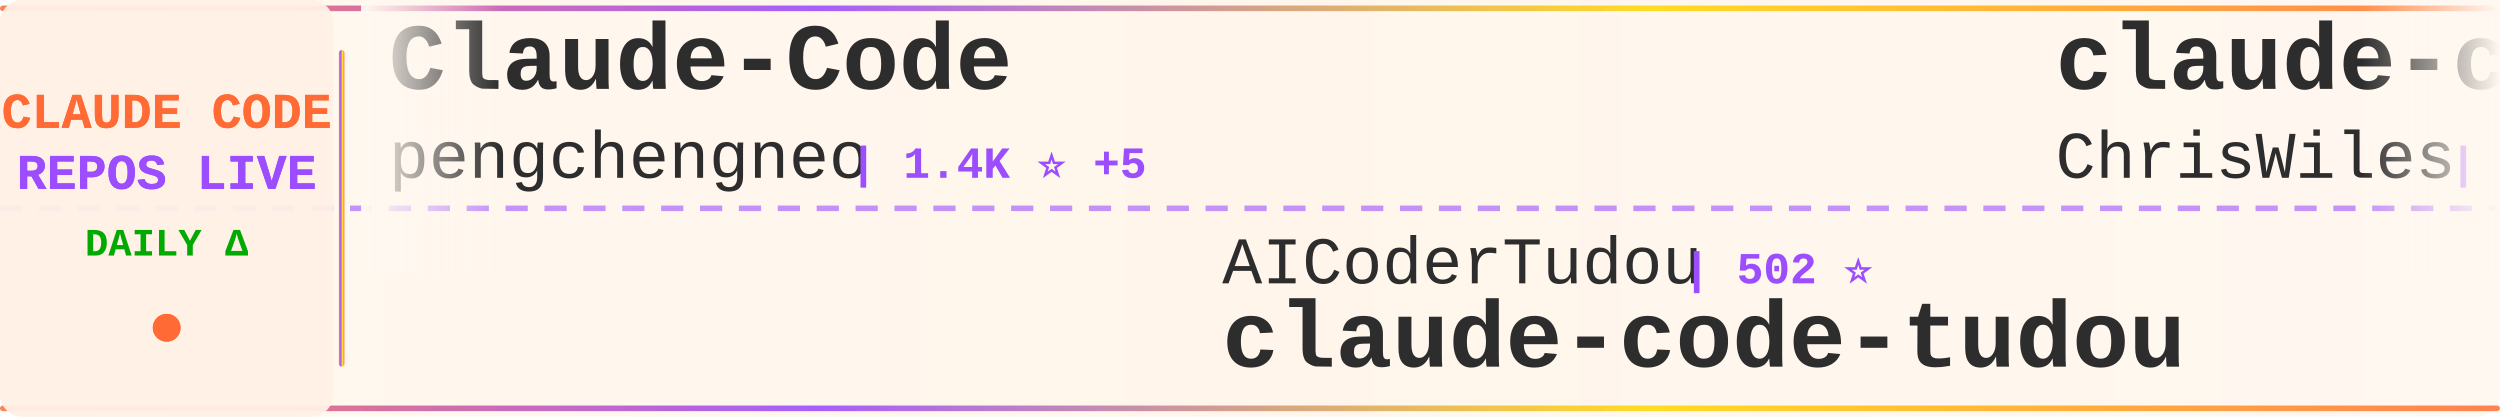
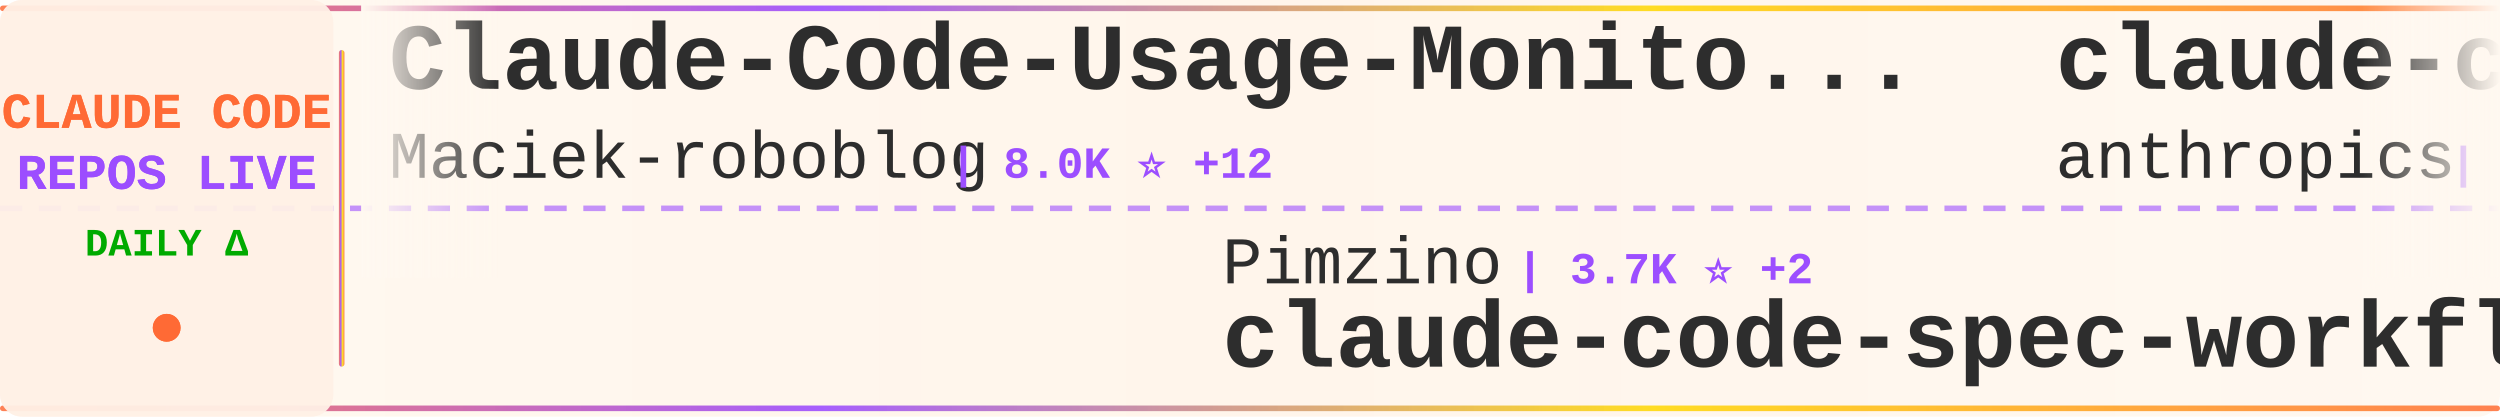
<svg xmlns="http://www.w3.org/2000/svg" width="900" height="150">
  <defs>
    <linearGradient id="tickerBg" x1="0%" y1="0%" x2="100%" y2="0%">
      <stop offset="0%" style="stop-color:#fff8f0;stop-opacity:0.98" />
      <stop offset="50%" style="stop-color:#fff5eb;stop-opacity:1" />
      <stop offset="100%" style="stop-color:#fff8f0;stop-opacity:0.98" />
    </linearGradient>
    <linearGradient id="borderGrad" x1="0%" y1="0%" x2="100%" y2="0%">
      <stop offset="0%" style="stop-color:#FF6B35;stop-opacity:0.85">
        <animate attributeName="stop-opacity" values="0.85;1;0.85" dur="2s" repeatCount="indefinite" />
      </stop>
      <stop offset="33%" style="stop-color:#9C4EFF;stop-opacity:0.9">
        <animate attributeName="stop-opacity" values="0.9;1;0.9" dur="2.2s" repeatCount="indefinite" />
      </stop>
      <stop offset="66%" style="stop-color:#FFD700;stop-opacity:0.85">
        <animate attributeName="stop-opacity" values="0.85;1;0.85" dur="1.8s" repeatCount="indefinite" />
      </stop>
      <stop offset="100%" style="stop-color:#FF6B35;stop-opacity:0.85">
        <animate attributeName="stop-opacity" values="0.85;1;0.85" dur="2s" repeatCount="indefinite" />
      </stop>
    </linearGradient>
    <filter id="textGlow">
      <feGaussianBlur stdDeviation="0.15" result="coloredBlur" />
      <feMerge>
        <feMergeNode in="coloredBlur" />
        <feMergeNode in="SourceGraphic" />
      </feMerge>
    </filter>
    <filter id="metricGlow">
      <feGaussianBlur stdDeviation="0.2" result="coloredBlur" />
      <feMerge>
        <feMergeNode in="coloredBlur" />
        <feMergeNode in="SourceGraphic" />
      </feMerge>
    </filter>
    <linearGradient id="leftFade" x1="0%" y1="0%" x2="100%" y2="0%">
      <stop offset="0%" style="stop-color:#fff8f0;stop-opacity:1" />
      <stop offset="100%" style="stop-color:#fff8f0;stop-opacity:0" />
    </linearGradient>
    <linearGradient id="rightFade" x1="0%" y1="0%" x2="100%" y2="0%">
      <stop offset="0%" style="stop-color:#fff8f0;stop-opacity:0" />
      <stop offset="100%" style="stop-color:#fff8f0;stop-opacity:1" />
    </linearGradient>
  </defs>
  <rect width="900" height="150" fill="url(#tickerBg)" rx="8" />
  <rect x="0" y="2" width="900" height="2" fill="url(#borderGrad)" rx="1" />
  <rect x="0" y="146" width="900" height="2" fill="url(#borderGrad)" rx="1" />
  <line x1="0" y1="75" x2="900" y2="75" stroke="#9C4EFF" stroke-width="2" stroke-dasharray="8 6" opacity="0.6" />
  <rect x="0" y="0" width="120" height="150" fill="#fff0e6" opacity="0.95" rx="8" />
  <text x="60" y="46" font-family="'Courier New', monospace" font-size="18" font-weight="bold" fill="#FF6B35" text-anchor="middle" filter="url(#textGlow)">
    CLAUDE CODE
  </text>
  <text x="60" y="68" font-family="'Courier New', monospace" font-size="18" font-weight="bold" fill="#9C4EFF" text-anchor="middle" filter="url(#textGlow)">
    REPOS LIVE
  </text>
  <text x="60" y="92" font-family="'Courier New', monospace" font-size="14" font-weight="bold" fill="#00aa00" text-anchor="middle">
    DAILY Δ
  </text>
  <circle cx="60" cy="118" r="5" fill="#FF6B35" filter="url(#metricGlow)">
    <animate attributeName="r" values="4;6;4" dur="1.5s" repeatCount="indefinite" />
    <animate attributeName="opacity" values="0.6;1;0.6" dur="1.5s" repeatCount="indefinite" />
  </circle>
  <rect x="122" y="18" width="2" height="114" fill="url(#borderGrad)" rx="1" />
  <clipPath id="tickerClip">
    <rect x="130" y="0" width="770" height="150" />
  </clipPath>
  <g clip-path="url(#tickerClip)">
    <g id="tickerItems">
      <animateTransform attributeName="transform" attributeType="XML" type="translate" from="0 0" to="-3000 0" dur="54s" repeatCount="indefinite" />
      <g transform="translate(0, 0)">
-         <text x="140" y="32" font-family="'Courier New', monospace" font-size="34" font-weight="bold" fill="#2d2d2d">Claude-Code</text>
-         <text x="140" y="64" font-family="'Courier New', monospace" font-size="24" font-weight="normal" fill="#2d2d2d" opacity="1.0">pengchengneo</text>
-         <text x="306" y="64" font-family="'Courier New', monospace" font-size="16" font-weight="bold" fill="#9C4EFF"> | 1.4K ⭐ +5</text>
+         <text x="140" y="32" font-family="'Courier New', monospace" font-size="34" font-weight="bold" fill="#2d2d2d">Claude-Code-Usage-Monito...</text>
+         <text x="140" y="64" font-family="'Courier New', monospace" font-size="24" font-weight="normal" fill="#2d2d2d" opacity="1.0">Maciek-roboblog</text>
+         <text x="342" y="64" font-family="'Courier New', monospace" font-size="16" font-weight="bold" fill="#9C4EFF"> | 8.0K ⭐ +12</text>
      </g>
      <g transform="translate(300, 0)">
-         <text x="140" y="102" font-family="'Courier New', monospace" font-size="24" font-weight="normal" fill="#2d2d2d" opacity="1.0">AICoderTudou</text>
-         <text x="306" y="102" font-family="'Courier New', monospace" font-size="16" font-weight="bold" fill="#9C4EFF"> | 502 ⭐</text>
-         <text x="140" y="132" font-family="'Courier New', monospace" font-size="34" font-weight="bold" fill="#2d2d2d">claude-code-tudou</text>
+         <text x="140" y="102" font-family="'Courier New', monospace" font-size="24" font-weight="normal" fill="#2d2d2d" opacity="1.0">Pimzino</text>
+         <text x="246" y="102" font-family="'Courier New', monospace" font-size="16" font-weight="bold" fill="#9C4EFF"> | 3.7K ⭐ +2</text>
+         <text x="140" y="132" font-family="'Courier New', monospace" font-size="34" font-weight="bold" fill="#2d2d2d">claude-code-spec-workflo...</text>
      </g>
      <g transform="translate(600, 0)">
-         <text x="140" y="32" font-family="'Courier New', monospace" font-size="34" font-weight="bold" fill="#2d2d2d">claude-code-showcase</text>
-         <text x="140" y="64" font-family="'Courier New', monospace" font-size="24" font-weight="normal" fill="#2d2d2d" opacity="1.0">ChrisWiles</text>
-         <text x="282" y="64" font-family="'Courier New', monospace" font-size="16" font-weight="bold" fill="#9C4EFF"> | 5.9K ⭐ +6</text>
+         <text x="140" y="32" font-family="'Courier New', monospace" font-size="34" font-weight="bold" fill="#2d2d2d">claude-code-action</text>
+         <text x="140" y="64" font-family="'Courier New', monospace" font-size="24" font-weight="normal" fill="#2d2d2d" opacity="1.0">anthropics</text>
+         <text x="282" y="64" font-family="'Courier New', monospace" font-size="16" font-weight="bold" fill="#9C4EFF"> | 7.7K ⭐ +24</text>
      </g>
      <g transform="translate(900, 0)">
+         <text x="140" y="102" font-family="'Courier New', monospace" font-size="24" font-weight="normal" fill="#2d2d2d" opacity="1.0">AprilNEA</text>
+         <text x="258" y="102" font-family="'Courier New', monospace" font-size="16" font-weight="bold" fill="#9C4EFF"> | 383 ⭐</text>
+         <text x="140" y="132" font-family="'Courier New', monospace" font-size="34" font-weight="bold" fill="#2d2d2d">claude-code-source</text>
+       </g>
+       <g transform="translate(1200, 0)">
+         <text x="140" y="32" font-family="'Courier New', monospace" font-size="34" font-weight="bold" fill="#2d2d2d">claude-howto</text>
+         <text x="140" y="64" font-family="'Courier New', monospace" font-size="24" font-weight="normal" fill="#2d2d2d" opacity="1.0">luongnv89</text>
+         <text x="270" y="64" font-family="'Courier New', monospace" font-size="16" font-weight="bold" fill="#9C4EFF"> | 33.7K ⭐ +123</text>
+       </g>
+       <g transform="translate(1500, 0)">
+         <text x="140" y="102" font-family="'Courier New', monospace" font-size="24" font-weight="normal" fill="#2d2d2d" opacity="1.0">LING71671</text>
+         <text x="270" y="102" font-family="'Courier New', monospace" font-size="16" font-weight="bold" fill="#9C4EFF"> | 848 ⭐ +1</text>
+         <text x="140" y="132" font-family="'Courier New', monospace" font-size="34" font-weight="bold" fill="#2d2d2d">Open-ClaudeCode</text>
+       </g>
+       <g transform="translate(1800, 0)">
+         <text x="140" y="32" font-family="'Courier New', monospace" font-size="34" font-weight="bold" fill="#2d2d2d">oh-my-claudecode</text>
+         <text x="140" y="64" font-family="'Courier New', monospace" font-size="24" font-weight="normal" fill="#2d2d2d" opacity="1.0">Yeachan-Heo</text>
+         <text x="294" y="64" font-family="'Courier New', monospace" font-size="16" font-weight="bold" fill="#9C4EFF"> | 34.5K ⭐ +107</text>
+       </g>
+       <g transform="translate(2100, 0)">
+         <text x="140" y="102" font-family="'Courier New', monospace" font-size="24" font-weight="normal" fill="#2d2d2d" opacity="1.0">Hyper66666</text>
+         <text x="282" y="102" font-family="'Courier New', monospace" font-size="16" font-weight="bold" fill="#9C4EFF"> | 214 ⭐</text>
+         <text x="140" y="132" font-family="'Courier New', monospace" font-size="34" font-weight="bold" fill="#2d2d2d">claude-code-sourcemap</text>
+       </g>
+       <g transform="translate(2400, 0)">
+         <text x="140" y="32" font-family="'Courier New', monospace" font-size="34" font-weight="bold" fill="#2d2d2d">claude-code-analysis</text>
+         <text x="140" y="64" font-family="'Courier New', monospace" font-size="24" font-weight="normal" fill="#2d2d2d" opacity="1.0">liuup</text>
+         <text x="222" y="64" font-family="'Courier New', monospace" font-size="16" font-weight="bold" fill="#9C4EFF"> | 2.6K ⭐ +13</text>
+       </g>
+       <g transform="translate(2700, 0)">
        <text x="140" y="102" font-family="'Courier New', monospace" font-size="24" font-weight="normal" fill="#2d2d2d" opacity="1.0">Windy3f3f3f3f</text>
        <text x="318" y="102" font-family="'Courier New', monospace" font-size="16" font-weight="bold" fill="#9C4EFF"> | 2.4K ⭐ +10</text>
        <text x="140" y="132" font-family="'Courier New', monospace" font-size="34" font-weight="bold" fill="#2d2d2d">how-claude-code-works</text>
      </g>
-       <g transform="translate(1200, 0)">
-         <text x="140" y="32" font-family="'Courier New', monospace" font-size="34" font-weight="bold" fill="#2d2d2d">claude-code-from-scratch</text>
-         <text x="140" y="64" font-family="'Courier New', monospace" font-size="24" font-weight="normal" fill="#2d2d2d" opacity="1.0">Windy3f3f3f3f</text>
-         <text x="318" y="64" font-family="'Courier New', monospace" font-size="16" font-weight="bold" fill="#9C4EFF"> | 1.2K ⭐ +4</text>
-       </g>
-       <g transform="translate(1500, 0)">
-         <text x="140" y="102" font-family="'Courier New', monospace" font-size="24" font-weight="normal" fill="#2d2d2d" opacity="1.0">JrCx7scC</text>
-         <text x="258" y="102" font-family="'Courier New', monospace" font-size="16" font-weight="bold" fill="#9C4EFF"> | 368 ⭐</text>
-         <text x="140" y="132" font-family="'Courier New', monospace" font-size="34" font-weight="bold" fill="#2d2d2d">claude-code-source</text>
-       </g>
-       <g transform="translate(1800, 0)">
-         <text x="140" y="32" font-family="'Courier New', monospace" font-size="34" font-weight="bold" fill="#2d2d2d">oh-my-claudecode</text>
-         <text x="140" y="64" font-family="'Courier New', monospace" font-size="24" font-weight="normal" fill="#2d2d2d" opacity="1.0">Yeachan-Heo</text>
-         <text x="294" y="64" font-family="'Courier New', monospace" font-size="16" font-weight="bold" fill="#9C4EFF"> | 34.5K ⭐ +118</text>
-       </g>
-       <g transform="translate(2100, 0)">
-         <text x="140" y="102" font-family="'Courier New', monospace" font-size="24" font-weight="normal" fill="#2d2d2d" opacity="1.0">centminmod</text>
-         <text x="282" y="102" font-family="'Courier New', monospace" font-size="16" font-weight="bold" fill="#9C4EFF"> | 2.3K ⭐ +12</text>
-         <text x="140" y="132" font-family="'Courier New', monospace" font-size="34" font-weight="bold" fill="#2d2d2d">my-claude-code-setup</text>
-       </g>
-       <g transform="translate(2400, 0)">
-         <text x="140" y="32" font-family="'Courier New', monospace" font-size="34" font-weight="bold" fill="#2d2d2d">claude-code-templates</text>
-         <text x="140" y="64" font-family="'Courier New', monospace" font-size="24" font-weight="normal" fill="#2d2d2d" opacity="1.0">davila7</text>
-         <text x="246" y="64" font-family="'Courier New', monospace" font-size="16" font-weight="bold" fill="#9C4EFF"> | 27.5K ⭐ +39</text>
-       </g>
-       <g transform="translate(2700, 0)">
-         <text x="140" y="102" font-family="'Courier New', monospace" font-size="24" font-weight="normal" fill="#2d2d2d" opacity="1.0">anthropics</text>
-         <text x="282" y="102" font-family="'Courier New', monospace" font-size="16" font-weight="bold" fill="#9C4EFF"> | 4.7K ⭐ +14</text>
-         <text x="140" y="132" font-family="'Courier New', monospace" font-size="34" font-weight="bold" fill="#2d2d2d">claude-code-security-rev...</text>
-       </g>
      <g transform="translate(3000, 0)">
-         <text x="140" y="32" font-family="'Courier New', monospace" font-size="34" font-weight="bold" fill="#2d2d2d">Claude-Code</text>
-         <text x="140" y="64" font-family="'Courier New', monospace" font-size="24" font-weight="normal" fill="#2d2d2d" opacity="1.0">pengchengneo</text>
-         <text x="306" y="64" font-family="'Courier New', monospace" font-size="16" font-weight="bold" fill="#9C4EFF"> | 1.4K ⭐ +5</text>
+         <text x="140" y="32" font-family="'Courier New', monospace" font-size="34" font-weight="bold" fill="#2d2d2d">Claude-Code-Usage-Monito...</text>
+         <text x="140" y="64" font-family="'Courier New', monospace" font-size="24" font-weight="normal" fill="#2d2d2d" opacity="1.0">Maciek-roboblog</text>
+         <text x="342" y="64" font-family="'Courier New', monospace" font-size="16" font-weight="bold" fill="#9C4EFF"> | 8.0K ⭐ +12</text>
      </g>
      <g transform="translate(3300, 0)">
-         <text x="140" y="102" font-family="'Courier New', monospace" font-size="24" font-weight="normal" fill="#2d2d2d" opacity="1.0">AICoderTudou</text>
-         <text x="306" y="102" font-family="'Courier New', monospace" font-size="16" font-weight="bold" fill="#9C4EFF"> | 502 ⭐</text>
-         <text x="140" y="132" font-family="'Courier New', monospace" font-size="34" font-weight="bold" fill="#2d2d2d">claude-code-tudou</text>
+         <text x="140" y="102" font-family="'Courier New', monospace" font-size="24" font-weight="normal" fill="#2d2d2d" opacity="1.0">Pimzino</text>
+         <text x="246" y="102" font-family="'Courier New', monospace" font-size="16" font-weight="bold" fill="#9C4EFF"> | 3.7K ⭐ +2</text>
+         <text x="140" y="132" font-family="'Courier New', monospace" font-size="34" font-weight="bold" fill="#2d2d2d">claude-code-spec-workflo...</text>
      </g>
      <g transform="translate(3600, 0)">
-         <text x="140" y="32" font-family="'Courier New', monospace" font-size="34" font-weight="bold" fill="#2d2d2d">claude-code-showcase</text>
-         <text x="140" y="64" font-family="'Courier New', monospace" font-size="24" font-weight="normal" fill="#2d2d2d" opacity="1.0">ChrisWiles</text>
-         <text x="282" y="64" font-family="'Courier New', monospace" font-size="16" font-weight="bold" fill="#9C4EFF"> | 5.9K ⭐ +6</text>
+         <text x="140" y="32" font-family="'Courier New', monospace" font-size="34" font-weight="bold" fill="#2d2d2d">claude-code-action</text>
+         <text x="140" y="64" font-family="'Courier New', monospace" font-size="24" font-weight="normal" fill="#2d2d2d" opacity="1.0">anthropics</text>
+         <text x="282" y="64" font-family="'Courier New', monospace" font-size="16" font-weight="bold" fill="#9C4EFF"> | 7.7K ⭐ +24</text>
      </g>
      <g transform="translate(3900, 0)">
-         <text x="140" y="102" font-family="'Courier New', monospace" font-size="24" font-weight="normal" fill="#2d2d2d" opacity="1.0">Windy3f3f3f3f</text>
-         <text x="318" y="102" font-family="'Courier New', monospace" font-size="16" font-weight="bold" fill="#9C4EFF"> | 2.4K ⭐ +10</text>
-         <text x="140" y="132" font-family="'Courier New', monospace" font-size="34" font-weight="bold" fill="#2d2d2d">how-claude-code-works</text>
+         <text x="140" y="102" font-family="'Courier New', monospace" font-size="24" font-weight="normal" fill="#2d2d2d" opacity="1.0">AprilNEA</text>
+         <text x="258" y="102" font-family="'Courier New', monospace" font-size="16" font-weight="bold" fill="#9C4EFF"> | 383 ⭐</text>
+         <text x="140" y="132" font-family="'Courier New', monospace" font-size="34" font-weight="bold" fill="#2d2d2d">claude-code-source</text>
      </g>
    </g>
  </g>
  <rect x="130" y="0" width="50" height="100" fill="url(#leftFade)" />
  <rect x="850" y="0" width="50" height="100" fill="url(#rightFade)" />
</svg>
